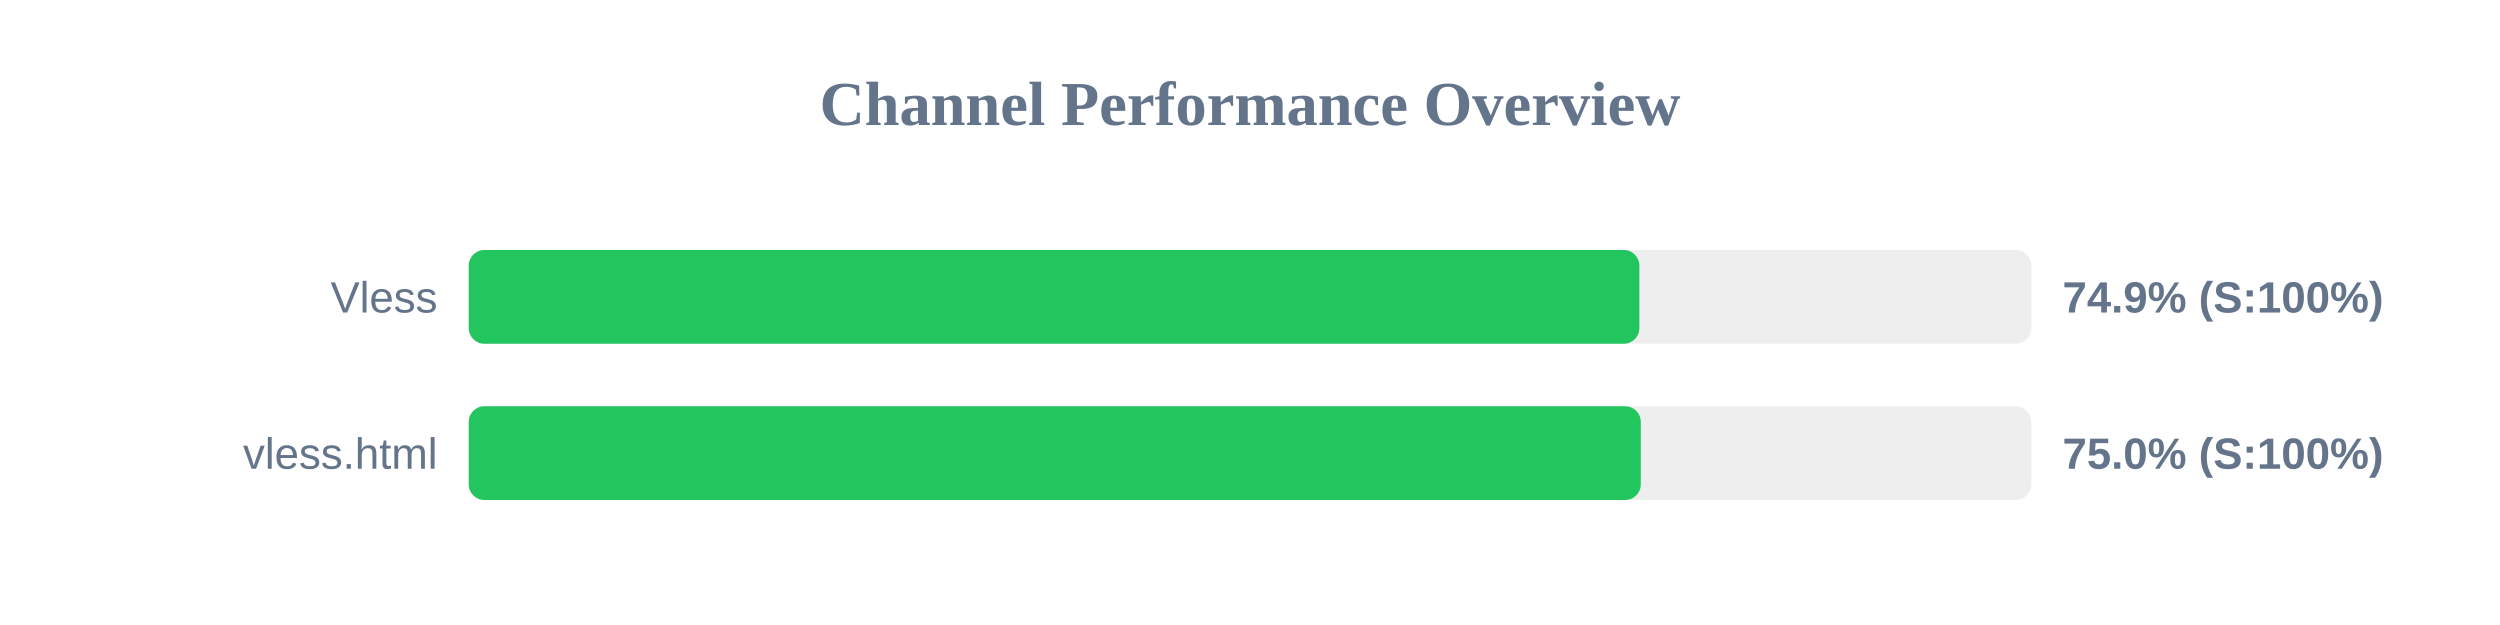
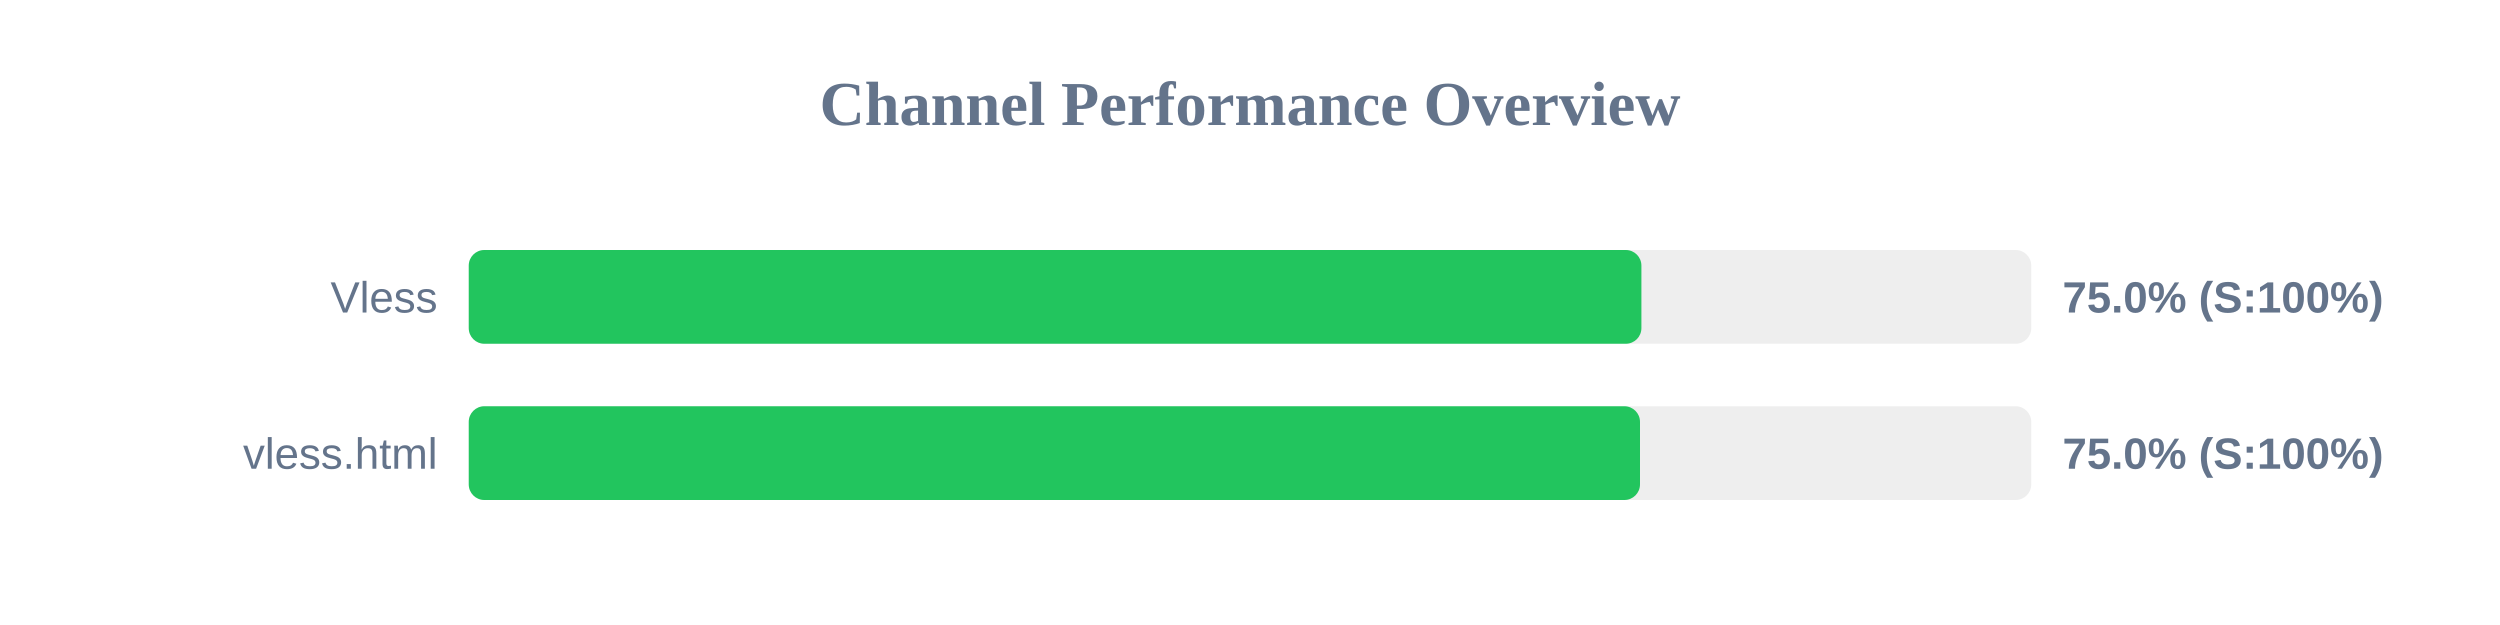
<svg xmlns="http://www.w3.org/2000/svg" width="800" height="200" version="1.1">
  <style>
        .row { font: 14px Arial; fill: #64748b; }
        .score { font: bold 14px Arial; fill: #64748b; }
    </style>
  <text x="400" y="40" text-anchor="middle" font-size="20px" font-weight="bold" fill="#64748b">Channel Performance Overview</text>
  <rect x="150" y="80" width="500" height="30" fill="#eee" rx="5" />
-   <rect x="150" y="80" width="374.6" height="30" fill="#22c55e" rx="5" />
+   <rect x="150" y="80" width="375.25" height="30" fill="#22c55e" rx="5" />
  <text x="140" y="100" text-anchor="end" class="row">Vless</text>
-   <text x="660" y="100" text-anchor="start" class="score">74.9% (S:100%)</text>
+   <text x="660" y="100" text-anchor="start" class="score">75.0% (S:100%)</text>
  <rect x="150" y="130" width="500" height="30" fill="#eee" rx="5" />
-   <rect x="150" y="130" width="375.05" height="30" fill="#22c55e" rx="5" />
+   <rect x="150" y="130" width="374.8" height="30" fill="#22c55e" rx="5" />
  <text x="140" y="150" text-anchor="end" class="row">vless.html</text>
  <text x="660" y="150" text-anchor="start" class="score">75.0% (S:100%)</text>
</svg>
